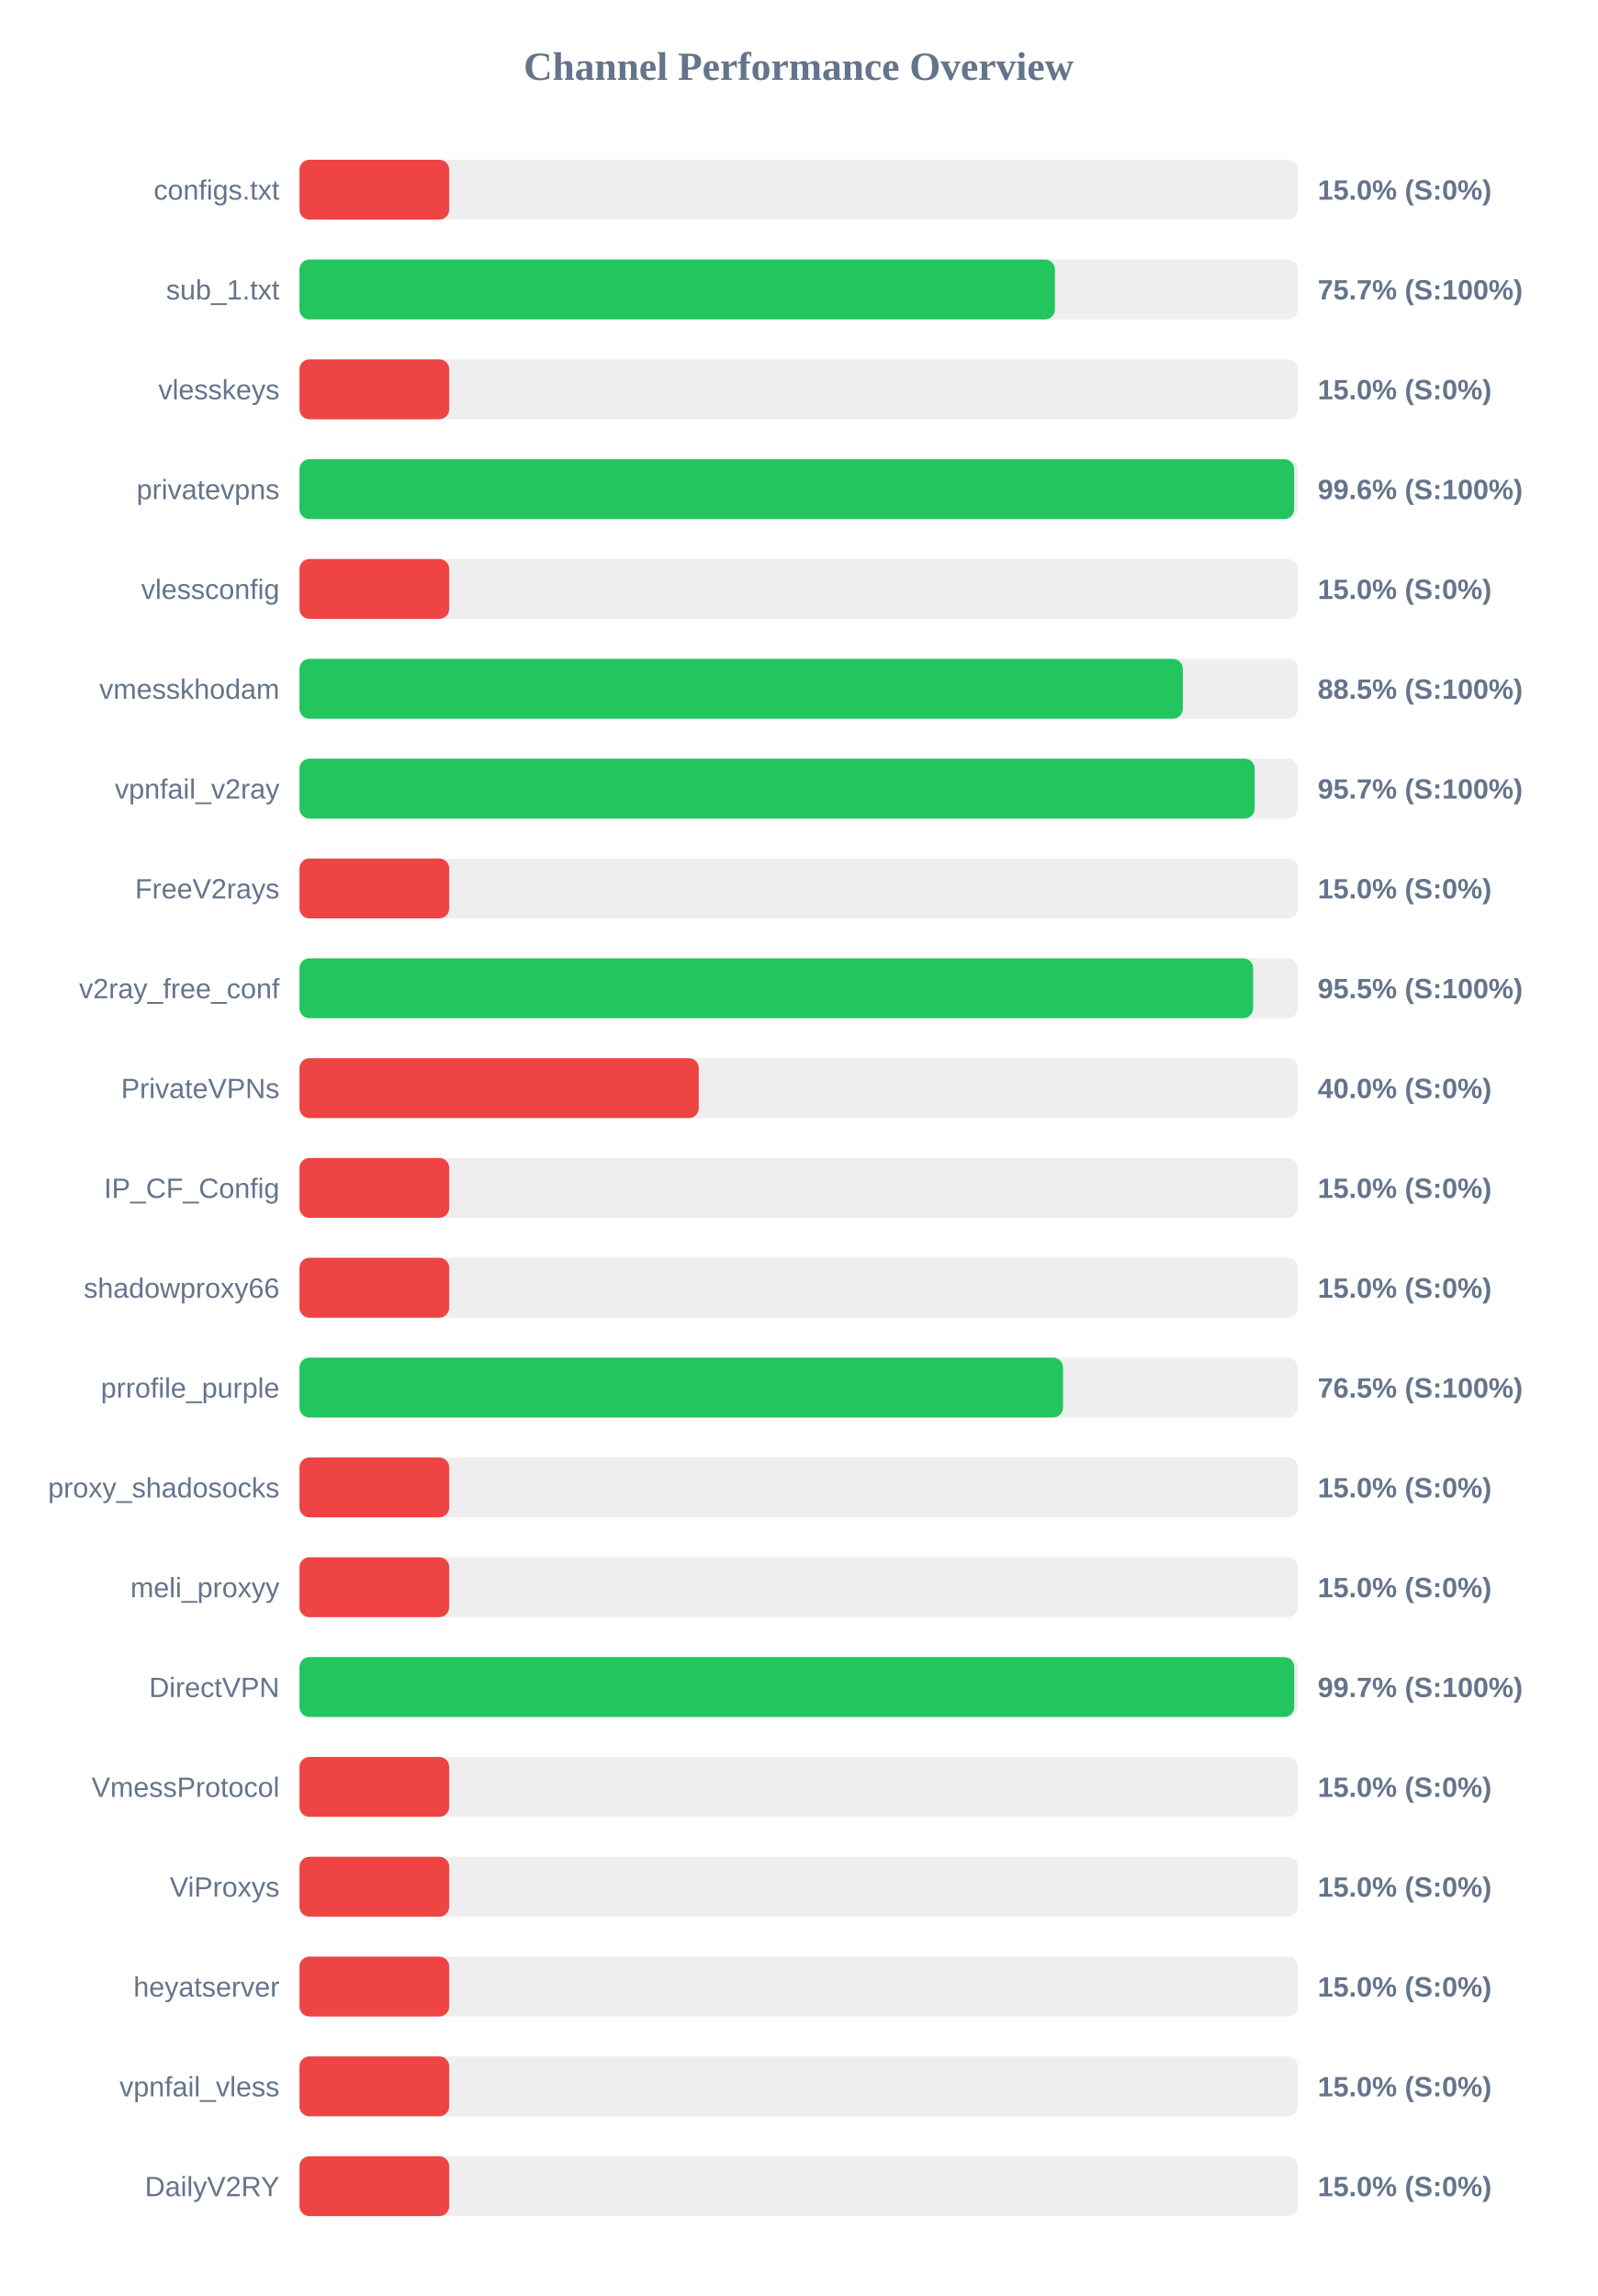
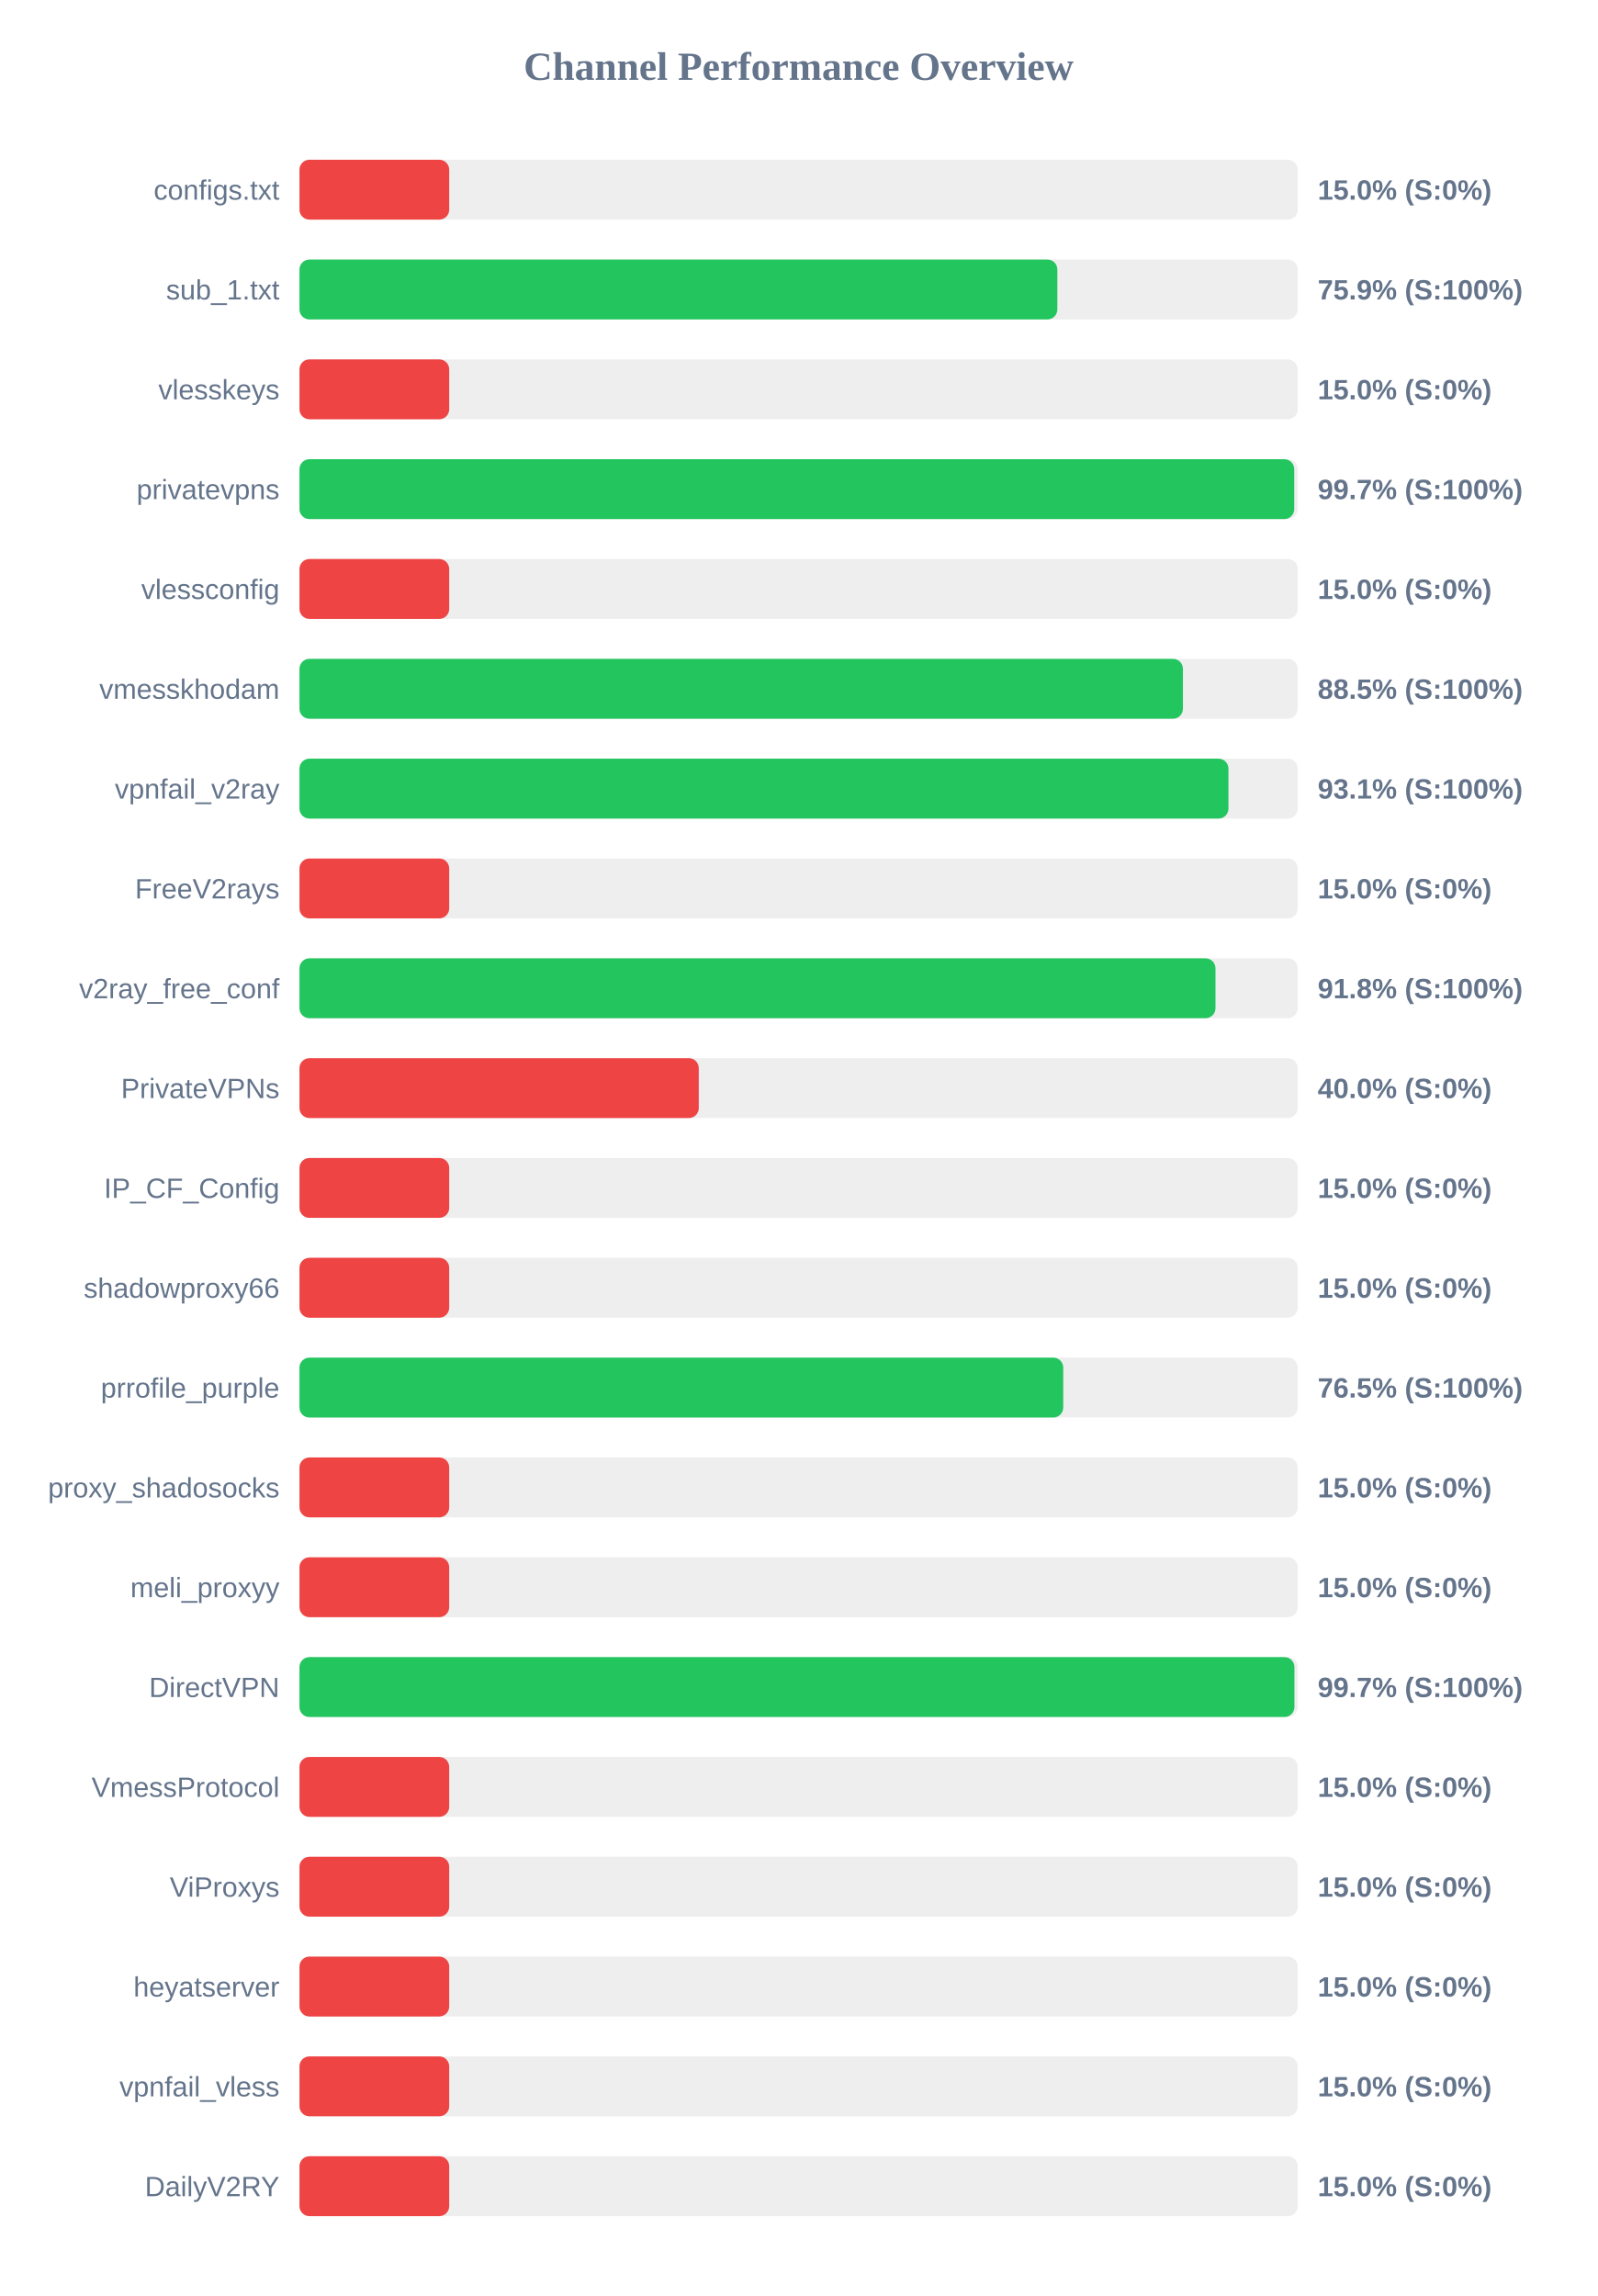
<svg xmlns="http://www.w3.org/2000/svg" width="800" height="1150" version="1.1">
  <style>
        .row { font: 14px Arial; fill: #64748b; }
        .score { font: bold 14px Arial; fill: #64748b; }
    </style>
  <text x="400" y="40" text-anchor="middle" font-size="20px" font-weight="bold" fill="#64748b">Channel Performance Overview</text>
  <rect x="150" y="80" width="500" height="30" fill="#eee" rx="5" />
  <rect x="150" y="80" width="75.0" height="30" fill="#ef4444" rx="5" />
  <text x="140" y="100" text-anchor="end" class="row">configs.txt</text>
  <text x="660" y="100" text-anchor="start" class="score">15.0% (S:0%)</text>
  <rect x="150" y="130" width="500" height="30" fill="#eee" rx="5" />
-   <rect x="150" y="130" width="378.4" height="30" fill="#22c55e" rx="5" />
+   <rect x="150" y="130" width="379.6" height="30" fill="#22c55e" rx="5" />
  <text x="140" y="150" text-anchor="end" class="row">sub_1.txt</text>
-   <text x="660" y="150" text-anchor="start" class="score">75.7% (S:100%)</text>
+   <text x="660" y="150" text-anchor="start" class="score">75.9% (S:100%)</text>
  <rect x="150" y="180" width="500" height="30" fill="#eee" rx="5" />
  <rect x="150" y="180" width="75.0" height="30" fill="#ef4444" rx="5" />
  <text x="140" y="200" text-anchor="end" class="row">vlesskeys</text>
  <text x="660" y="200" text-anchor="start" class="score">15.0% (S:0%)</text>
  <rect x="150" y="230" width="500" height="30" fill="#eee" rx="5" />
-   <rect x="150" y="230" width="498.2" height="30" fill="#22c55e" rx="5" />
+   <rect x="150" y="230" width="498.25" height="30" fill="#22c55e" rx="5" />
  <text x="140" y="250" text-anchor="end" class="row">privatevpns</text>
-   <text x="660" y="250" text-anchor="start" class="score">99.6% (S:100%)</text>
+   <text x="660" y="250" text-anchor="start" class="score">99.7% (S:100%)</text>
  <rect x="150" y="280" width="500" height="30" fill="#eee" rx="5" />
  <rect x="150" y="280" width="75.0" height="30" fill="#ef4444" rx="5" />
  <text x="140" y="300" text-anchor="end" class="row">vlessconfig</text>
  <text x="660" y="300" text-anchor="start" class="score">15.0% (S:0%)</text>
  <rect x="150" y="330" width="500" height="30" fill="#eee" rx="5" />
-   <rect x="150" y="330" width="442.45" height="30" fill="#22c55e" rx="5" />
+   <rect x="150" y="330" width="442.5" height="30" fill="#22c55e" rx="5" />
  <text x="140" y="350" text-anchor="end" class="row">vmesskhodam</text>
  <text x="660" y="350" text-anchor="start" class="score">88.5% (S:100%)</text>
  <rect x="150" y="380" width="500" height="30" fill="#eee" rx="5" />
-   <rect x="150" y="380" width="478.45" height="30" fill="#22c55e" rx="5" />
+   <rect x="150" y="380" width="465.3" height="30" fill="#22c55e" rx="5" />
  <text x="140" y="400" text-anchor="end" class="row">vpnfail_v2ray</text>
-   <text x="660" y="400" text-anchor="start" class="score">95.7% (S:100%)</text>
+   <text x="660" y="400" text-anchor="start" class="score">93.1% (S:100%)</text>
  <rect x="150" y="430" width="500" height="30" fill="#eee" rx="5" />
  <rect x="150" y="430" width="75.0" height="30" fill="#ef4444" rx="5" />
  <text x="140" y="450" text-anchor="end" class="row">FreeV2rays</text>
  <text x="660" y="450" text-anchor="start" class="score">15.0% (S:0%)</text>
  <rect x="150" y="480" width="500" height="30" fill="#eee" rx="5" />
-   <rect x="150" y="480" width="477.65" height="30" fill="#22c55e" rx="5" />
+   <rect x="150" y="480" width="458.8" height="30" fill="#22c55e" rx="5" />
  <text x="140" y="500" text-anchor="end" class="row">v2ray_free_conf</text>
-   <text x="660" y="500" text-anchor="start" class="score">95.5% (S:100%)</text>
+   <text x="660" y="500" text-anchor="start" class="score">91.8% (S:100%)</text>
  <rect x="150" y="530" width="500" height="30" fill="#eee" rx="5" />
  <rect x="150" y="530" width="200.0" height="30" fill="#ef4444" rx="5" />
  <text x="140" y="550" text-anchor="end" class="row">PrivateVPNs</text>
  <text x="660" y="550" text-anchor="start" class="score">40.0% (S:0%)</text>
  <rect x="150" y="580" width="500" height="30" fill="#eee" rx="5" />
  <rect x="150" y="580" width="75.0" height="30" fill="#ef4444" rx="5" />
  <text x="140" y="600" text-anchor="end" class="row">IP_CF_Config</text>
  <text x="660" y="600" text-anchor="start" class="score">15.0% (S:0%)</text>
  <rect x="150" y="630" width="500" height="30" fill="#eee" rx="5" />
  <rect x="150" y="630" width="75.0" height="30" fill="#ef4444" rx="5" />
  <text x="140" y="650" text-anchor="end" class="row">shadowproxy66</text>
  <text x="660" y="650" text-anchor="start" class="score">15.0% (S:0%)</text>
  <rect x="150" y="680" width="500" height="30" fill="#eee" rx="5" />
-   <rect x="150" y="680" width="382.45" height="30" fill="#22c55e" rx="5" />
+   <rect x="150" y="680" width="382.55" height="30" fill="#22c55e" rx="5" />
  <text x="140" y="700" text-anchor="end" class="row">prrofile_purple</text>
  <text x="660" y="700" text-anchor="start" class="score">76.5% (S:100%)</text>
  <rect x="150" y="730" width="500" height="30" fill="#eee" rx="5" />
  <rect x="150" y="730" width="75.0" height="30" fill="#ef4444" rx="5" />
  <text x="140" y="750" text-anchor="end" class="row">proxy_shadosocks</text>
  <text x="660" y="750" text-anchor="start" class="score">15.0% (S:0%)</text>
  <rect x="150" y="780" width="500" height="30" fill="#eee" rx="5" />
  <rect x="150" y="780" width="75.0" height="30" fill="#ef4444" rx="5" />
  <text x="140" y="800" text-anchor="end" class="row">meli_proxyy</text>
  <text x="660" y="800" text-anchor="start" class="score">15.0% (S:0%)</text>
  <rect x="150" y="830" width="500" height="30" fill="#eee" rx="5" />
-   <rect x="150" y="830" width="498.25" height="30" fill="#22c55e" rx="5" />
+   <rect x="150" y="830" width="498.35" height="30" fill="#22c55e" rx="5" />
  <text x="140" y="850" text-anchor="end" class="row">DirectVPN</text>
  <text x="660" y="850" text-anchor="start" class="score">99.7% (S:100%)</text>
  <rect x="150" y="880" width="500" height="30" fill="#eee" rx="5" />
  <rect x="150" y="880" width="75.0" height="30" fill="#ef4444" rx="5" />
  <text x="140" y="900" text-anchor="end" class="row">VmessProtocol</text>
  <text x="660" y="900" text-anchor="start" class="score">15.0% (S:0%)</text>
  <rect x="150" y="930" width="500" height="30" fill="#eee" rx="5" />
  <rect x="150" y="930" width="75.0" height="30" fill="#ef4444" rx="5" />
  <text x="140" y="950" text-anchor="end" class="row">ViProxys</text>
  <text x="660" y="950" text-anchor="start" class="score">15.0% (S:0%)</text>
  <rect x="150" y="980" width="500" height="30" fill="#eee" rx="5" />
  <rect x="150" y="980" width="75.0" height="30" fill="#ef4444" rx="5" />
  <text x="140" y="1000" text-anchor="end" class="row">heyatserver</text>
  <text x="660" y="1000" text-anchor="start" class="score">15.0% (S:0%)</text>
  <rect x="150" y="1030" width="500" height="30" fill="#eee" rx="5" />
  <rect x="150" y="1030" width="75.0" height="30" fill="#ef4444" rx="5" />
  <text x="140" y="1050" text-anchor="end" class="row">vpnfail_vless</text>
  <text x="660" y="1050" text-anchor="start" class="score">15.0% (S:0%)</text>
  <rect x="150" y="1080" width="500" height="30" fill="#eee" rx="5" />
  <rect x="150" y="1080" width="75.0" height="30" fill="#ef4444" rx="5" />
  <text x="140" y="1100" text-anchor="end" class="row">DailyV2RY</text>
  <text x="660" y="1100" text-anchor="start" class="score">15.0% (S:0%)</text>
</svg>
